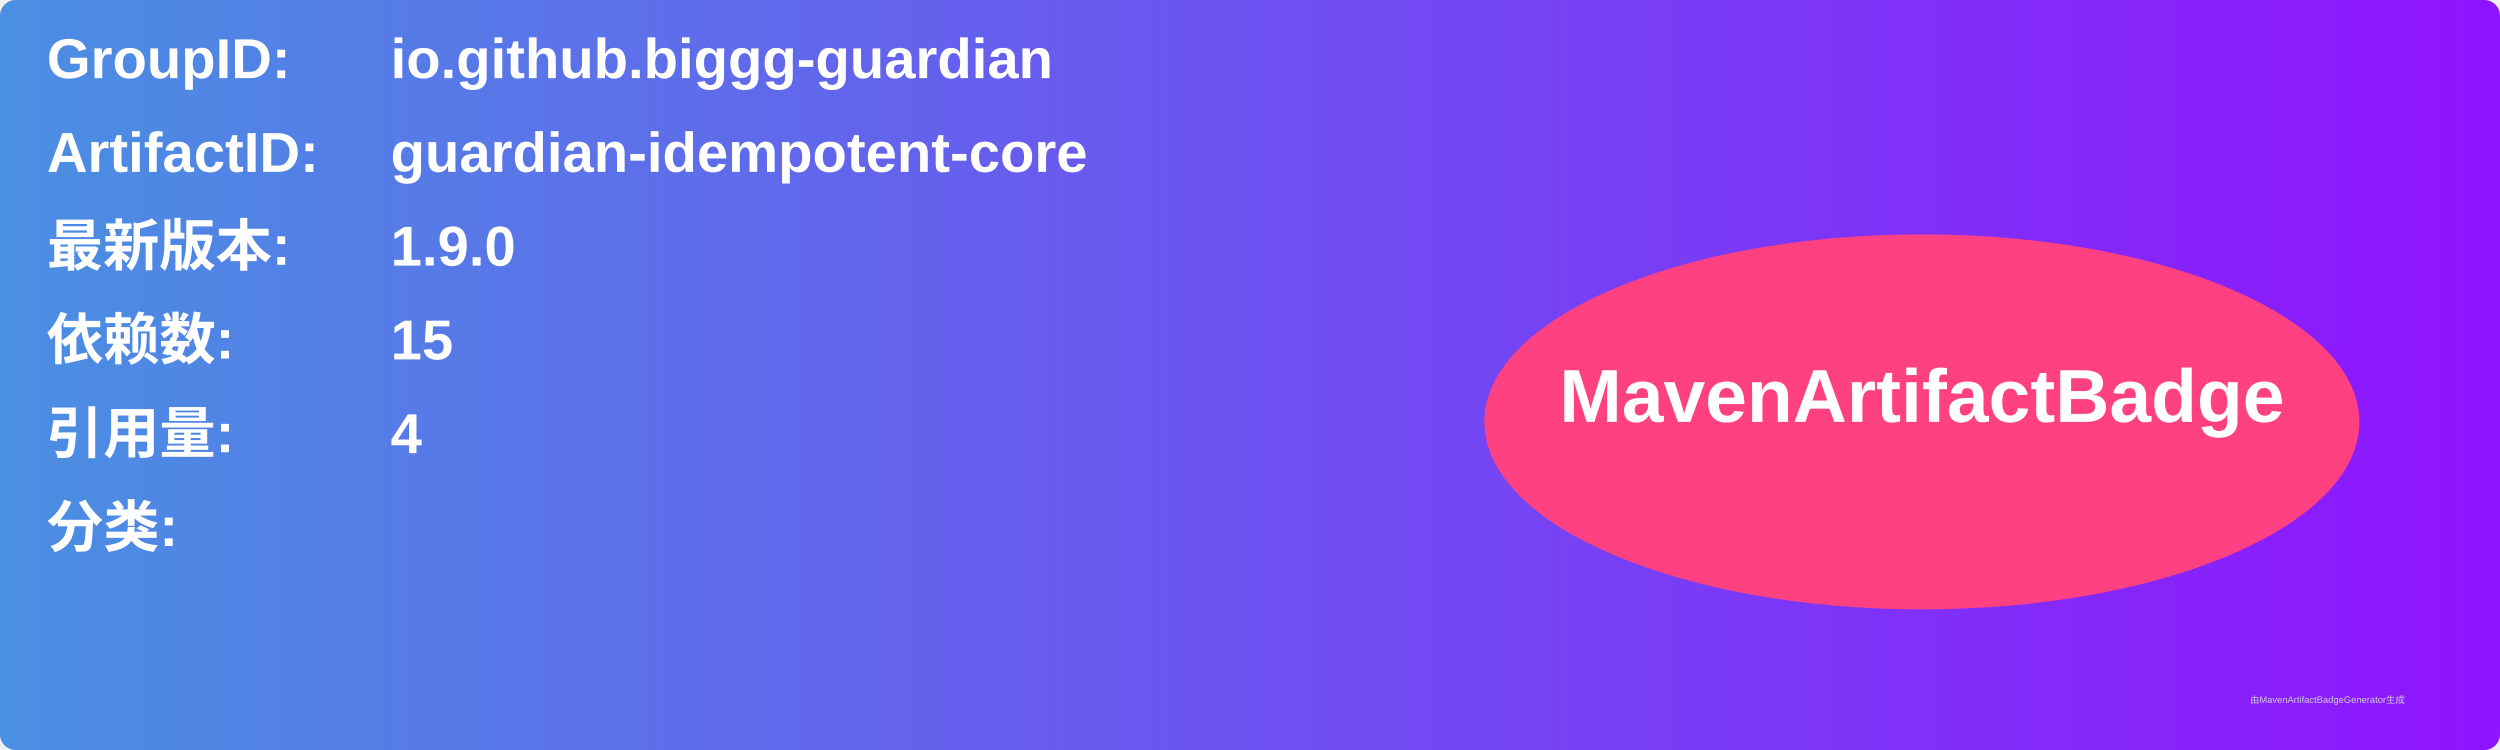
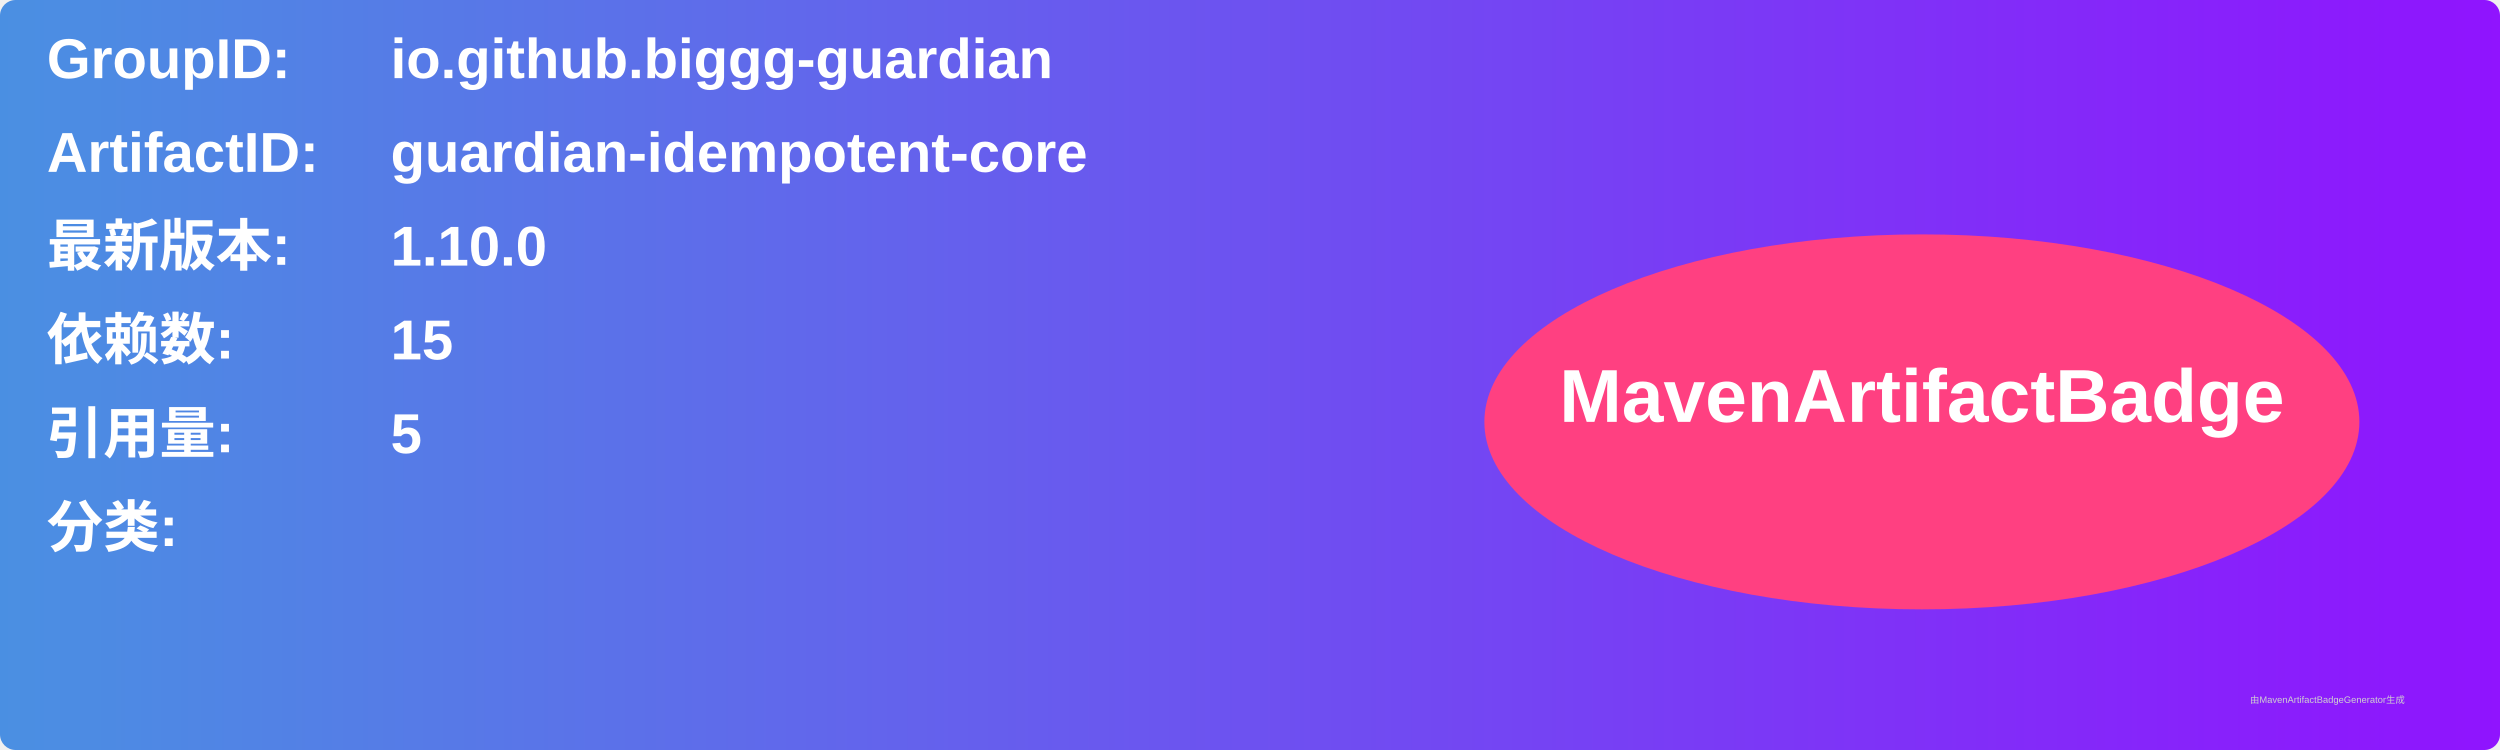
<svg xmlns="http://www.w3.org/2000/svg" width="800" height="240" viewBox="0 0 800 240">
  <linearGradient id="grad" x1="0%" y1="0%" x2="100%" y2="0%">
    <stop offset="0%" stop-color="#4a90e2" />
    <stop offset="100%" stop-color="#9013fe" />
  </linearGradient>
  <rect width="100%" height="100%" rx="5" ry="5" fill="url(#grad)" />
  <g transform="translate(15, 15)">
    <text x="0" y="10" font-family="Arial" font-size="18" fill="white" font-weight="bold" width="260">GroupID:</text>
    <text x="110" y="10" font-family="Arial" font-size="18" fill="white" font-weight="bold" width="460">io.github.biggg-guardian</text>
    <text x="0" y="40" font-family="Arial" font-size="18" fill="white" font-weight="bold" width="260">ArtifactID:</text>
    <text x="110" y="40" font-family="Arial" font-size="18" fill="white" font-weight="bold" width="460">guardian-idempotent-core</text>
    <text x="0" y="70" font-family="Arial" font-size="18" fill="white" font-weight="bold">最新版本:</text>
    <text x="110" y="70" font-family="Arial" font-size="18" fill="white" font-weight="bold">
-       <tspan font-weight="bold">1.9.0</tspan>
+       <tspan font-weight="bold">1.10.0</tspan>
    </text>
    <text x="0" y="100" font-family="Arial" font-size="18" fill="white" font-weight="bold">依赖数: </text>
    <text x="110" y="100" font-family="Arial" font-size="18" fill="white">
      <tspan font-weight="bold">15</tspan>
    </text>
    <text x="0" y="130" font-family="Arial" font-size="18" fill="white" font-weight="bold">引用量: </text>
    <text x="110" y="130" font-family="Arial" font-size="18" fill="white">
-       <tspan font-weight="bold">4</tspan>
+       <tspan font-weight="bold">5</tspan>
    </text>
    <text x="0" y="160" font-family="Arial" font-size="18" fill="white" font-weight="bold">分类:</text>
    <text x="10" y="190" font-family="Arial" font-size="10" fill="white">
      <tspan font-weight="bold" />
    </text>
    <ellipse cx="600" cy="120" rx="140" ry="60" fill="#ff4081" />
    <text x="600" y="120" text-anchor="middle" font-family="Arial" font-size="24" fill="white" font-weight="bold">MavenArtifactBadge</text>
  </g>
  <text x="720" y="225" font-family="Arial" font-size="3" fill="#d0d0d0">由MavenArtifactBadgeGenerator生成</text>
</svg>
